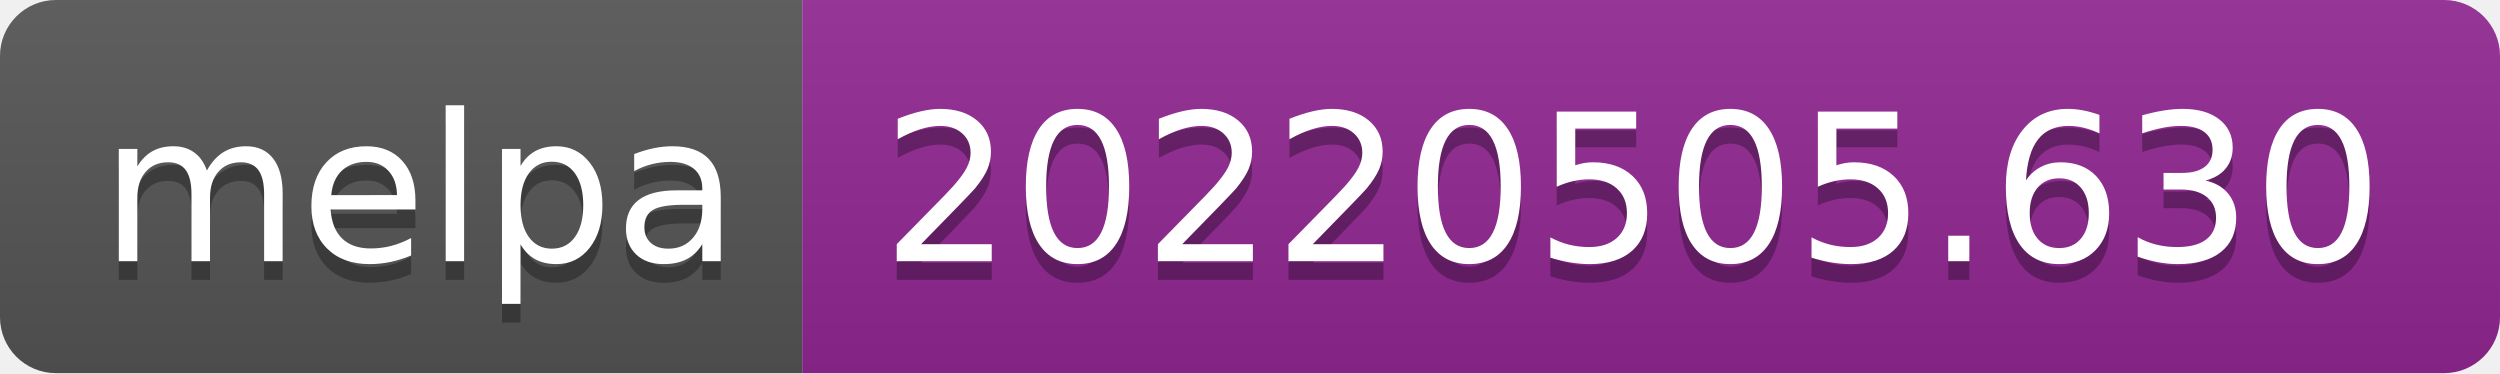
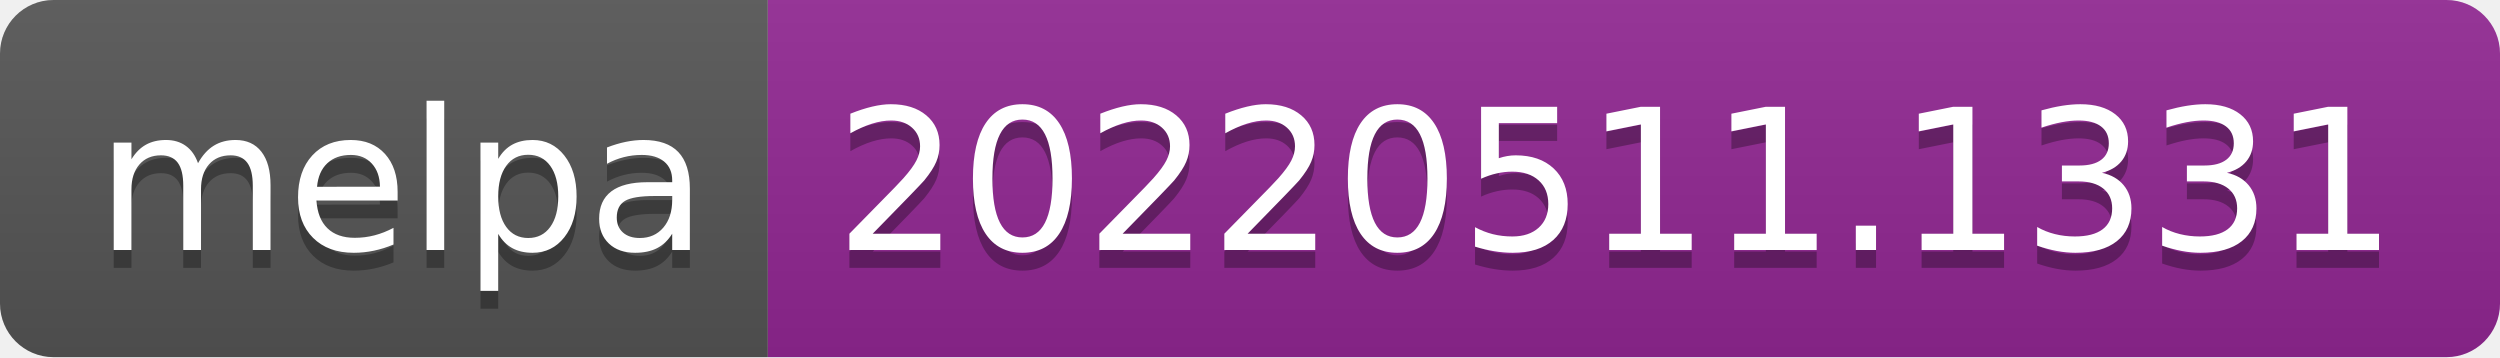
- <svg xmlns="http://www.w3.org/2000/svg" width="134" height="20" role="img" aria-label="melpa: 20220505.630">
+ <svg xmlns="http://www.w3.org/2000/svg" width="140" height="20" role="img" aria-label="melpa: 20220511.1331">
  <linearGradient id="s" x2="0" y2="100%">
    <stop offset="0" stop-color="#bbb" stop-opacity=".1" />
    <stop offset="1" stop-opacity=".1" />
  </linearGradient>
  <clipPath id="r">
-     <rect width="134" height="20" rx="3" fill="#fff" />
+     <rect width="140" height="20" rx="3" fill="#fff" />
  </clipPath>
  <g clip-path="url(#r)">
    <rect width="43" height="20" fill="#555" />
-     <rect x="43" width="91" height="20" fill="#922793" />
-     <rect width="134" height="20" fill="url(#s)" />
+     <rect x="43" width="97" height="20" fill="#922793" />
+     <rect width="140" height="20" fill="url(#s)" />
  </g>
  <g fill="#fff" text-anchor="middle" font-family="Verdana,Geneva,DejaVu Sans,sans-serif" text-rendering="geometricPrecision" font-size="110">
    <text aria-hidden="true" x="225" y="150" fill="#010101" fill-opacity=".3" transform="scale(.1)" textLength="330">melpa</text>
    <text x="225" y="140" transform="scale(.1)" fill="#fff" textLength="330">melpa</text>
-     <text aria-hidden="true" x="875" y="150" fill="#010101" fill-opacity=".3" transform="scale(.1)" textLength="810">20220505.630</text>
-     <text x="875" y="140" transform="scale(.1)" fill="#fff" textLength="810">20220505.630</text>
+     <text aria-hidden="true" x="905" y="150" fill="#010101" fill-opacity=".3" transform="scale(.1)" textLength="870">20220511.1331</text>
+     <text x="905" y="140" transform="scale(.1)" fill="#fff" textLength="870">20220511.1331</text>
  </g>
</svg>
